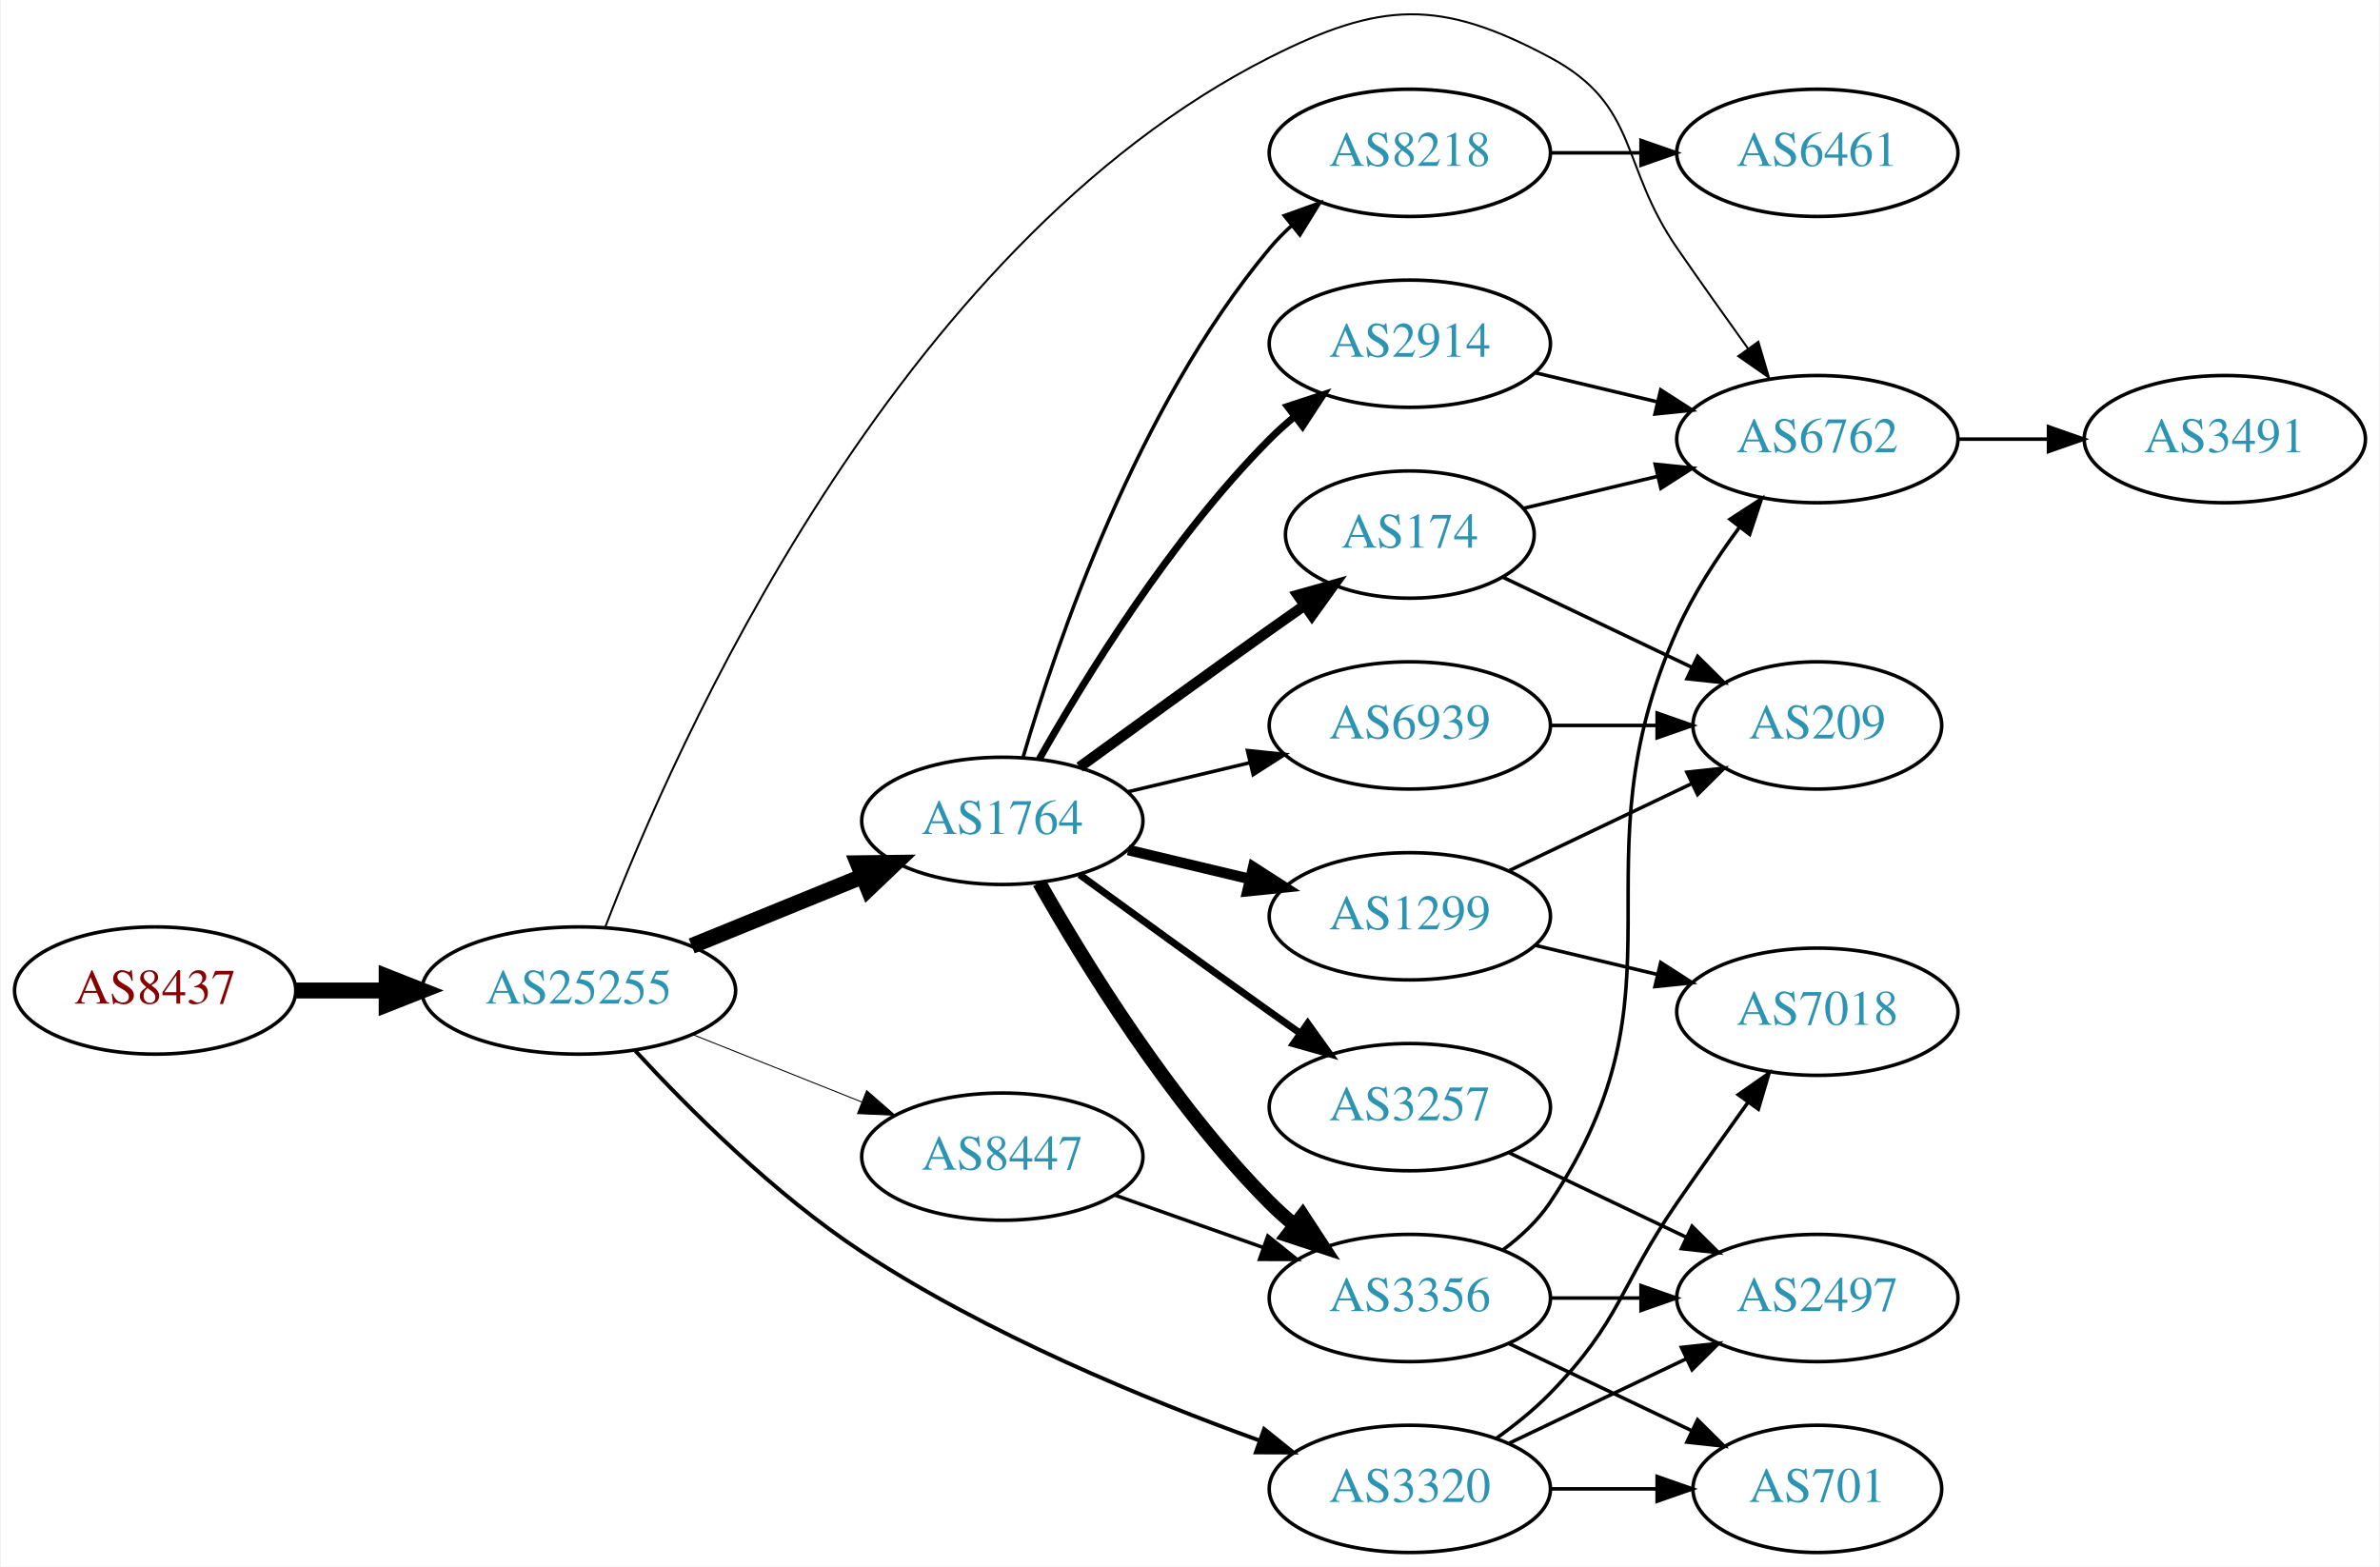
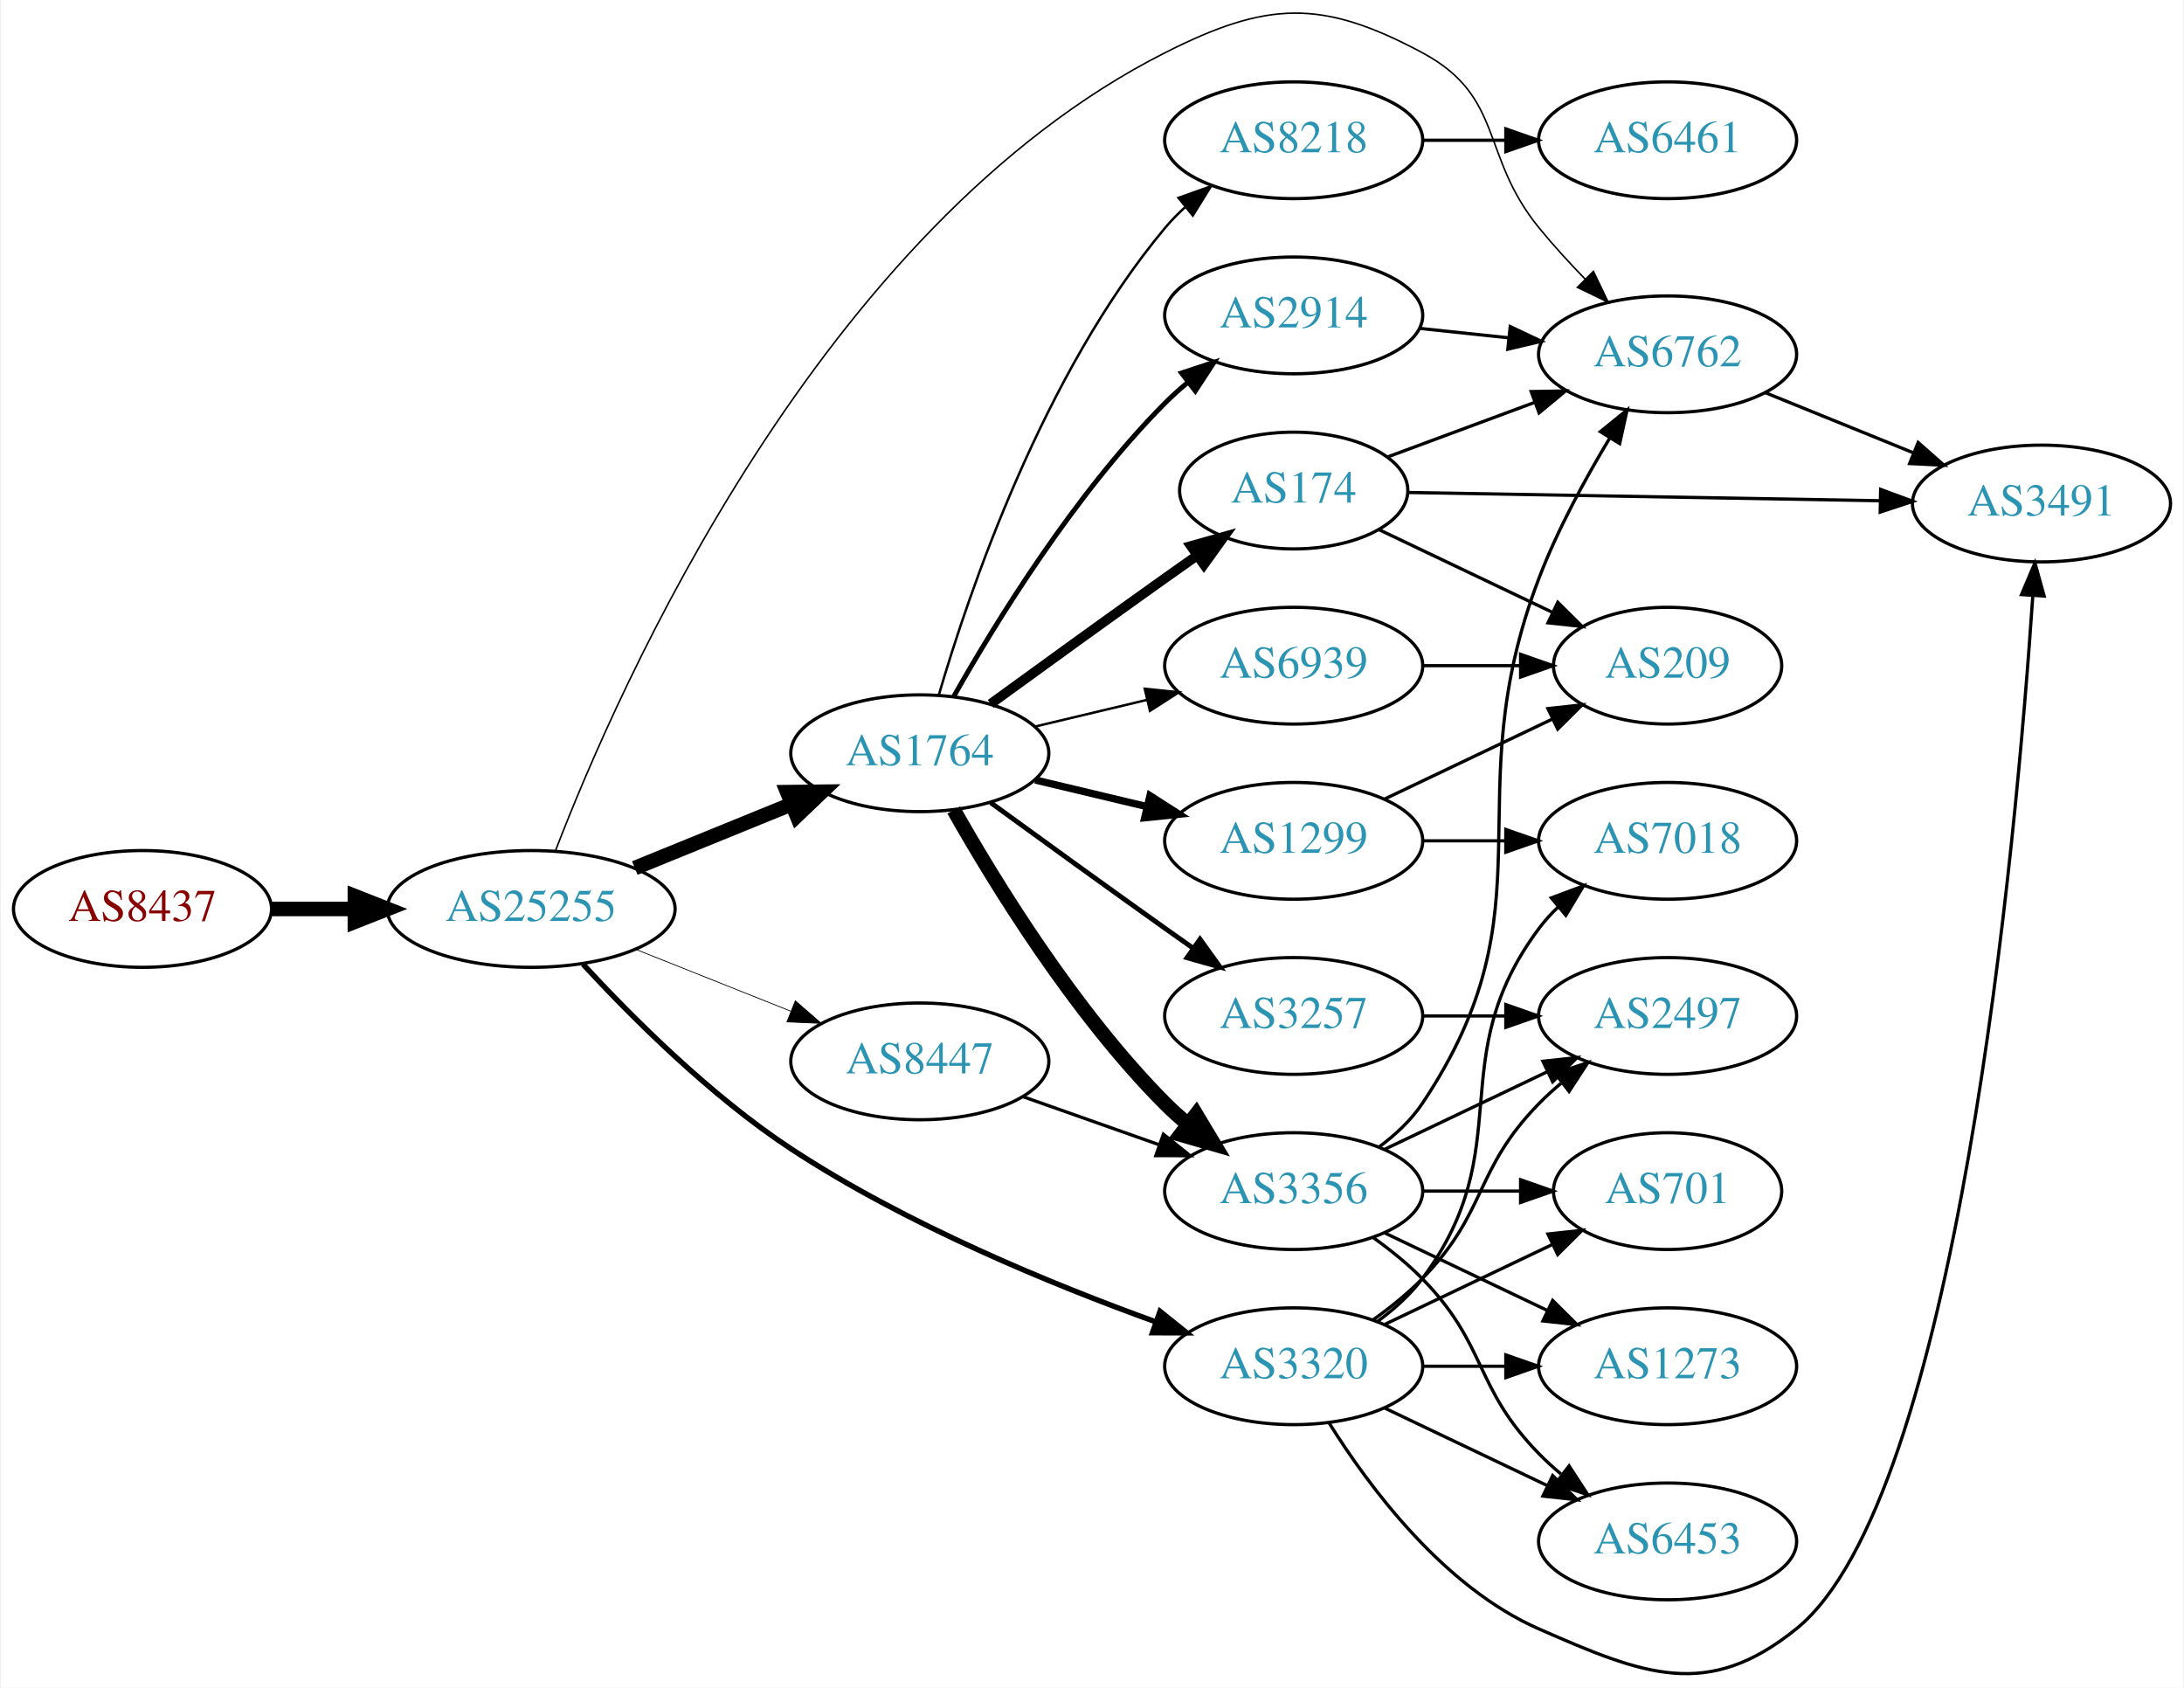
- <svg xmlns="http://www.w3.org/2000/svg" xmlns:xlink="http://www.w3.org/1999/xlink" width="673pt" height="443pt" viewBox="0.00 0.00 672.86 443.24">
-   <g id="graph0" class="graph" transform="scale(1 1) rotate(0) translate(4 439.242)">
-     <polygon fill="white" stroke="none" points="-4,4 -4,-439.242 668.857,-439.242 668.857,4 -4,4" />
+ <svg xmlns="http://www.w3.org/2000/svg" xmlns:xlink="http://www.w3.org/1999/xlink" width="673pt" height="520pt" viewBox="0.00 0.00 672.86 520.35">
+   <g id="graph0" class="graph" transform="scale(1 1) rotate(0) translate(4 516.352)">
+     <polygon fill="white" stroke="none" points="-4,4 -4,-516.352 668.857,-516.352 668.857,4 -4,4" />
    <g id="node1" class="node">
      <g id="a_node1">
        <a xlink:href="/asn/8437" xlink:title="AS8437 ~ Hutchison Drei Austria GmbH [AT]">
-           <ellipse fill="#ffffff" stroke="black" cx="39.647" cy="-159" rx="39.794" ry="18" />
-           <text text-anchor="middle" x="39.647" y="-155.3" font-family="Times,serif" font-size="14.00" fill="#880000">AS8437</text>
+           <ellipse fill="#ffffff" stroke="black" cx="39.647" cy="-236.109" rx="39.794" ry="18" />
+           <text text-anchor="middle" x="39.647" y="-232.409" font-family="Times,serif" font-size="14.00" fill="#880000">AS8437</text>
        </a>
      </g>
    </g>
    <g id="node2" class="node">
      <g id="a_node2">
        <a xlink:href="/asn/25255" xlink:title="AS25255 ~ ==&gt; TELE2 AUSTRIA &lt;== [AT]">
-           <ellipse fill="#ffffff" stroke="black" cx="159.489" cy="-159" rx="44.393" ry="18" />
-           <text text-anchor="middle" x="159.489" y="-155.3" font-family="Times,serif" font-size="14.00" fill="#2c94b3">AS25255</text>
+           <ellipse fill="#ffffff" stroke="black" cx="159.489" cy="-236.109" rx="44.393" ry="18" />
+           <text text-anchor="middle" x="159.489" y="-232.409" font-family="Times,serif" font-size="14.00" fill="#2c94b3">AS25255</text>
        </a>
      </g>
    </g>
    <g id="edge1" class="edge">
-       <path fill="none" stroke="black" stroke-width="4.5" d="M79.559,-159C87.662,-159 96.337,-159 104.863,-159" />
-       <polygon fill="black" stroke="black" stroke-width="4.5" points="105.141,-162.938 115.141,-159 105.141,-155.063 105.141,-162.938" />
+       <path fill="none" stroke="black" stroke-width="4.5" d="M79.559,-236.109C87.662,-236.109 96.337,-236.109 104.863,-236.109" />
+       <polygon fill="black" stroke="black" stroke-width="4.5" points="105.141,-240.047 115.141,-236.109 105.141,-232.172 105.141,-240.047" />
    </g>
    <g id="node3" class="node">
      <g id="a_node3">
        <a xlink:href="/asn/1764" xlink:title="AS1764 ~ NEXTLAYER-AS [AT]">
-           <ellipse fill="#ffffff" stroke="black" cx="279.332" cy="-207" rx="39.794" ry="18" />
-           <text text-anchor="middle" x="279.332" y="-203.3" font-family="Times,serif" font-size="14.00" fill="#2c94b3">AS1764</text>
+           <ellipse fill="#ffffff" stroke="black" cx="279.332" cy="-284.109" rx="39.794" ry="18" />
+           <text text-anchor="middle" x="279.332" y="-280.409" font-family="Times,serif" font-size="14.00" fill="#2c94b3">AS1764</text>
        </a>
      </g>
    </g>
    <g id="edge2" class="edge">
-       <path fill="none" stroke="black" stroke-width="4.5" d="M191.451,-171.611C206.246,-177.638 224.104,-184.912 239.772,-191.294" />
-       <polygon fill="black" stroke="black" stroke-width="4.5" points="238.451,-195.007 249.197,-195.133 241.421,-187.714 238.451,-195.007" />
+       <path fill="none" stroke="black" stroke-width="4.5" d="M191.451,-248.721C206.246,-254.747 224.104,-262.021 239.772,-268.403" />
+       <polygon fill="black" stroke="black" stroke-width="4.5" points="238.451,-272.116 249.197,-272.242 241.421,-264.823 238.451,-272.116" />
    </g>
    <g id="node4" class="node">
      <g id="a_node4">
-         <a xlink:href="/asn/3320" xlink:title="AS3320 ~ DTAG [DE]">
-           <ellipse fill="#ffffff" stroke="black" cx="394.625" cy="-18" rx="39.794" ry="18" />
-           <text text-anchor="middle" x="394.625" y="-14.3" font-family="Times,serif" font-size="14.00" fill="#2c94b3">AS3320</text>
+         <a xlink:href="/asn/6762" xlink:title="AS6762 ~ TELECOM ITALIA SPARKLE S.p.A. [IT]">
+           <ellipse fill="#ffffff" stroke="black" cx="509.918" cy="-407.109" rx="39.794" ry="18" />
+           <text text-anchor="middle" x="509.918" y="-403.409" font-family="Times,serif" font-size="14.00" fill="#2c94b3">AS6762</text>
        </a>
      </g>
    </g>
    <g id="edge3" class="edge">
-       <path fill="none" stroke="black" stroke-width="1.125" d="M175.495,-141.944C190.49,-125.682 214.832,-101.318 239.685,-85 275.124,-61.731 319.987,-43.274 352.125,-31.674" />
-       <polygon fill="black" stroke="black" stroke-width="1.125" points="353.407,-34.933 361.666,-28.296 351.071,-28.334 353.407,-34.933" />
+       <path fill="none" stroke="black" stroke-width="0.474" d="M167.011,-254.111C186.356,-304.443 248.788,-446.445 354.978,-500.109 386.431,-516.005 403.2,-516.738 434.271,-500.109 459.702,-486.499 452.035,-468.458 470.271,-446.109 474.644,-440.75 479.643,-435.296 484.562,-430.231" />
+       <polygon fill="black" stroke="black" stroke-width="0.474" points="487.045,-432.697 491.628,-423.145 482.089,-427.754 487.045,-432.697" />
    </g>
    <g id="node5" class="node">
      <g id="a_node5">
-         <a xlink:href="/asn/8447" xlink:title="AS8447 ~ A1 Telekom Austria AG [AT]">
-           <ellipse fill="#ffffff" stroke="black" cx="279.332" cy="-112" rx="39.794" ry="18" />
-           <text text-anchor="middle" x="279.332" y="-108.3" font-family="Times,serif" font-size="14.00" fill="#2c94b3">AS8447</text>
+         <a xlink:href="/asn/3320" xlink:title="AS3320 ~ DTAG [DE]">
+           <ellipse fill="#ffffff" stroke="black" cx="394.625" cy="-95.109" rx="39.794" ry="18" />
+           <text text-anchor="middle" x="394.625" y="-91.409" font-family="Times,serif" font-size="14.00" fill="#2c94b3">AS3320</text>
        </a>
      </g>
    </g>
    <g id="edge4" class="edge">
-       <path fill="none" stroke="black" stroke-width="0.281" d="M191.759,-146.528C206.441,-140.673 224.084,-133.636 239.602,-127.447" />
-       <polygon fill="black" stroke="black" stroke-width="0.281" points="240.952,-130.677 248.944,-123.721 238.359,-124.175 240.952,-130.677" />
+       <path fill="none" stroke="black" stroke-width="1.658" d="M175.495,-219.053C190.49,-202.791 214.832,-178.428 239.685,-162.109 275.124,-138.84 319.987,-120.384 352.125,-108.783" />
+       <polygon fill="black" stroke="black" stroke-width="1.658" points="353.407,-112.042 361.666,-105.405 351.071,-105.443 353.407,-112.042" />
    </g>
    <g id="node6" class="node">
      <g id="a_node6">
-         <a xlink:href="/asn/6762" xlink:title="AS6762 ~ TELECOM ITALIA SPARKLE S.p.A. [IT]">
-           <ellipse fill="#ffffff" stroke="black" cx="509.918" cy="-315" rx="39.794" ry="18" />
-           <text text-anchor="middle" x="509.918" y="-311.3" font-family="Times,serif" font-size="14.00" fill="#2c94b3">AS6762</text>
+         <a xlink:href="/asn/8447" xlink:title="AS8447 ~ A1 Telekom Austria AG [AT]">
+           <ellipse fill="#ffffff" stroke="black" cx="279.332" cy="-189.109" rx="39.794" ry="18" />
+           <text text-anchor="middle" x="279.332" y="-185.409" font-family="Times,serif" font-size="14.00" fill="#2c94b3">AS8447</text>
        </a>
      </g>
    </g>
    <g id="edge5" class="edge">
-       <path fill="none" stroke="black" stroke-width="0.562" d="M167.011,-177.002C186.356,-227.334 248.788,-369.335 354.978,-423 386.431,-438.895 403.2,-439.629 434.271,-423 459.702,-409.39 453.875,-392.731 470.271,-369 476.727,-359.656 483.937,-349.506 490.365,-340.555" />
-       <polygon fill="black" stroke="black" stroke-width="0.562" points="493.231,-342.565 496.238,-332.406 487.552,-338.472 493.231,-342.565" />
+       <path fill="none" stroke="black" stroke-width="0.237" d="M191.759,-223.638C206.441,-217.782 224.084,-210.745 239.602,-204.556" />
+       <polygon fill="black" stroke="black" stroke-width="0.237" points="240.952,-207.786 248.944,-200.83 238.359,-201.284 240.952,-207.786" />
    </g>
    <g id="node7" class="node">
      <g id="a_node7">
-         <a xlink:href="/asn/174" xlink:title="AS174 ~ Cogent Communications [US]">
-           <ellipse fill="#ffffff" stroke="black" cx="394.625" cy="-288" rx="35.194" ry="18" />
-           <text text-anchor="middle" x="394.625" y="-284.3" font-family="Times,serif" font-size="14.00" fill="#2c94b3">AS174</text>
+         <a xlink:href="/asn/2914" xlink:title="AS2914 ~ NTT America, Inc. [US]">
+           <ellipse fill="#ffffff" stroke="black" cx="394.625" cy="-419.109" rx="39.794" ry="18" />
+           <text text-anchor="middle" x="394.625" y="-415.409" font-family="Times,serif" font-size="14.00" fill="#2c94b3">AS2914</text>
        </a>
      </g>
    </g>
    <g id="edge6" class="edge">
-       <path fill="none" stroke="black" stroke-width="3" d="M301.18,-222.222C316.114,-233.091 336.727,-248.025 354.978,-261 358.188,-263.282 361.557,-265.661 364.912,-268.018" />
-       <polygon fill="black" stroke="black" stroke-width="3" points="362.924,-270.899 373.123,-273.77 366.94,-265.166 362.924,-270.899" />
+       <path fill="none" stroke="black" stroke-width="1.5" d="M289.791,-301.6C302.573,-324.206 327.005,-363.995 354.978,-392.109 357.089,-394.231 359.385,-396.297 361.77,-398.28" />
+       <polygon fill="black" stroke="black" stroke-width="1.5" points="360.023,-401.351 370.086,-404.665 364.286,-395.799 360.023,-401.351" />
    </g>
    <g id="node8" class="node">
      <g id="a_node8">
        <a xlink:href="/asn/1299" xlink:title="AS1299 ~ Telia Carrier [EU]">
-           <ellipse fill="#ffffff" stroke="black" cx="394.625" cy="-180" rx="39.794" ry="18" />
-           <text text-anchor="middle" x="394.625" y="-176.3" font-family="Times,serif" font-size="14.00" fill="#2c94b3">AS1299</text>
+           <ellipse fill="#ffffff" stroke="black" cx="394.625" cy="-257.109" rx="39.794" ry="18" />
+           <text text-anchor="middle" x="394.625" y="-253.409" font-family="Times,serif" font-size="14.00" fill="#2c94b3">AS1299</text>
        </a>
      </g>
    </g>
    <g id="edge7" class="edge">
-       <path fill="none" stroke="black" stroke-width="3" d="M314.939,-198.752C325.81,-196.162 337.964,-193.265 349.407,-190.538" />
-       <polygon fill="black" stroke="black" stroke-width="3" points="350.313,-193.92 359.229,-188.197 348.69,-187.111 350.313,-193.92" />
+       <path fill="none" stroke="black" stroke-width="2.25" d="M314.939,-275.862C325.81,-273.271 337.964,-270.374 349.407,-267.647" />
+       <polygon fill="black" stroke="black" stroke-width="2.25" points="350.313,-271.029 359.229,-265.306 348.69,-264.22 350.313,-271.029" />
    </g>
    <g id="node9" class="node">
      <g id="a_node9">
-         <a xlink:href="/asn/2914" xlink:title="AS2914 ~ NTT America, Inc. [US]">
-           <ellipse fill="#ffffff" stroke="black" cx="394.625" cy="-342" rx="39.794" ry="18" />
-           <text text-anchor="middle" x="394.625" y="-338.3" font-family="Times,serif" font-size="14.00" fill="#2c94b3">AS2914</text>
+         <a xlink:href="/asn/8218" xlink:title="AS8218 ~ legacy Neotelecoms [FR]">
+           <ellipse fill="#ffffff" stroke="black" cx="394.625" cy="-473.109" rx="39.794" ry="18" />
+           <text text-anchor="middle" x="394.625" y="-469.409" font-family="Times,serif" font-size="14.00" fill="#2c94b3">AS8218</text>
        </a>
      </g>
    </g>
    <g id="edge8" class="edge">
-       <path fill="none" stroke="black" stroke-width="2" d="M289.791,-224.49C302.573,-247.096 327.005,-286.886 354.978,-315 357.089,-317.121 359.385,-319.188 361.77,-321.171" />
-       <polygon fill="black" stroke="black" stroke-width="2" points="360.023,-324.242 370.086,-327.556 364.286,-318.69 360.023,-324.242" />
+       <path fill="none" stroke="black" stroke-width="0.75" d="M285.206,-302.111C294.52,-333.953 317.336,-401.09 354.978,-446.109 356.848,-448.346 358.947,-450.483 361.173,-452.505" />
+       <polygon fill="black" stroke="black" stroke-width="0.75" points="359.116,-455.344 369.092,-458.913 363.52,-449.902 359.116,-455.344" />
    </g>
    <g id="node10" class="node">
      <g id="a_node10">
-         <a xlink:href="/asn/8218" xlink:title="AS8218 ~ legacy Neotelecoms [FR]">
-           <ellipse fill="#ffffff" stroke="black" cx="394.625" cy="-396" rx="39.794" ry="18" />
-           <text text-anchor="middle" x="394.625" y="-392.3" font-family="Times,serif" font-size="14.00" fill="#2c94b3">AS8218</text>
+         <a xlink:href="/asn/174" xlink:title="AS174 ~ Cogent Communications [US]">
+           <ellipse fill="#ffffff" stroke="black" cx="394.625" cy="-365.109" rx="35.194" ry="18" />
+           <text text-anchor="middle" x="394.625" y="-361.409" font-family="Times,serif" font-size="14.00" fill="#2c94b3">AS174</text>
        </a>
      </g>
    </g>
    <g id="edge9" class="edge">
-       <path fill="none" stroke="black" d="M285.206,-225.002C294.52,-256.844 317.336,-323.981 354.978,-369 356.848,-371.237 358.947,-373.374 361.173,-375.396" />
-       <polygon fill="black" stroke="black" points="359.116,-378.234 369.092,-381.804 363.52,-372.793 359.116,-378.234" />
+       <path fill="none" stroke="black" stroke-width="3" d="M301.18,-299.331C316.114,-310.201 336.727,-325.134 354.978,-338.109 358.188,-340.392 361.557,-342.77 364.912,-345.128" />
+       <polygon fill="black" stroke="black" stroke-width="3" points="362.924,-348.009 373.123,-350.879 366.94,-342.275 362.924,-348.009" />
    </g>
    <g id="node11" class="node">
      <g id="a_node11">
-         <a xlink:href="/asn/3356" xlink:title="AS3356 ~ Level 3 Parent, LLC [US]">
-           <ellipse fill="#ffffff" stroke="black" cx="394.625" cy="-72" rx="39.794" ry="18" />
-           <text text-anchor="middle" x="394.625" y="-68.3" font-family="Times,serif" font-size="14.00" fill="#2c94b3">AS3356</text>
+         <a xlink:href="/asn/3257" xlink:title="AS3257 ~ GTT [DE]">
+           <ellipse fill="#ffffff" stroke="black" cx="394.625" cy="-203.109" rx="39.794" ry="18" />
+           <text text-anchor="middle" x="394.625" y="-199.409" font-family="Times,serif" font-size="14.00" fill="#2c94b3">AS3257</text>
        </a>
      </g>
    </g>
    <g id="edge10" class="edge">
-       <path fill="none" stroke="black" stroke-width="4" d="M289.791,-189.51C302.573,-166.904 327.005,-127.114 354.978,-99 357.089,-96.879 359.385,-94.812 361.77,-92.829" />
-       <polygon fill="black" stroke="black" stroke-width="4" points="364.286,-95.31 370.086,-86.444 360.023,-89.758 364.286,-95.31" />
+       <path fill="none" stroke="black" stroke-width="1.5" d="M301.18,-268.887C316.114,-258.018 336.727,-243.085 354.978,-230.109 357.799,-228.104 360.742,-226.025 363.69,-223.95" />
+       <polygon fill="black" stroke="black" stroke-width="1.5" points="365.736,-226.79 371.914,-218.184 361.717,-221.059 365.736,-226.79" />
    </g>
    <g id="node12" class="node">
      <g id="a_node12">
-         <a xlink:href="/asn/3257" xlink:title="AS3257 ~ GTT [DE]">
-           <ellipse fill="#ffffff" stroke="black" cx="394.625" cy="-126" rx="39.794" ry="18" />
-           <text text-anchor="middle" x="394.625" y="-122.3" font-family="Times,serif" font-size="14.00" fill="#2c94b3">AS3257</text>
+         <a xlink:href="/asn/3356" xlink:title="AS3356 ~ Level 3 Parent, LLC [US]">
+           <ellipse fill="#ffffff" stroke="black" cx="394.625" cy="-149.109" rx="39.794" ry="18" />
+           <text text-anchor="middle" x="394.625" y="-145.409" font-family="Times,serif" font-size="14.00" fill="#2c94b3">AS3356</text>
        </a>
      </g>
    </g>
    <g id="edge11" class="edge">
-       <path fill="none" stroke="black" stroke-width="2" d="M301.18,-191.778C316.114,-180.909 336.727,-165.975 354.978,-153 357.799,-150.995 360.742,-148.915 363.69,-146.841" />
-       <polygon fill="black" stroke="black" stroke-width="2" points="365.736,-149.681 371.914,-141.074 361.717,-143.95 365.736,-149.681" />
+       <path fill="none" stroke="black" stroke-width="4.5" d="M289.791,-266.619C302.573,-244.013 327.005,-204.223 354.978,-176.109 357.089,-173.988 359.385,-171.922 361.77,-169.938" />
+       <polygon fill="black" stroke="black" stroke-width="4.5" points="364.552,-172.767 370.086,-163.553 359.756,-166.521 364.552,-172.767" />
    </g>
    <g id="node13" class="node">
      <g id="a_node13">
        <a xlink:href="/asn/6939" xlink:title="AS6939 ~ Hurricane Electric LLC [US]">
-           <ellipse fill="#ffffff" stroke="black" cx="394.625" cy="-234" rx="39.794" ry="18" />
-           <text text-anchor="middle" x="394.625" y="-230.3" font-family="Times,serif" font-size="14.00" fill="#2c94b3">AS6939</text>
+           <ellipse fill="#ffffff" stroke="black" cx="394.625" cy="-311.109" rx="39.794" ry="18" />
+           <text text-anchor="middle" x="394.625" y="-307.409" font-family="Times,serif" font-size="14.00" fill="#2c94b3">AS6939</text>
        </a>
      </g>
    </g>
    <g id="edge12" class="edge">
-       <path fill="none" stroke="black" d="M314.939,-215.248C325.81,-217.838 337.964,-220.735 349.407,-223.462" />
-       <polygon fill="black" stroke="black" points="348.69,-226.889 359.229,-225.803 350.313,-220.08 348.69,-226.889" />
+       <path fill="none" stroke="black" stroke-width="0.75" d="M314.939,-292.357C325.81,-294.948 337.964,-297.844 349.407,-300.571" />
+       <polygon fill="black" stroke="black" stroke-width="0.75" points="348.69,-303.999 359.229,-302.912 350.313,-297.189 348.69,-303.999" />
    </g>
    <g id="node15" class="node">
      <g id="a_node15">
+         <a xlink:href="/asn/3491" xlink:title="AS3491 ~ PCCW Global, Inc. [US]">
+           <ellipse fill="#ffffff" stroke="black" cx="625.21" cy="-361.109" rx="39.794" ry="18" />
+           <text text-anchor="middle" x="625.21" y="-357.409" font-family="Times,serif" font-size="14.00" fill="#2c94b3">AS3491</text>
+         </a>
+       </g>
+     </g>
+     <g id="edge15" class="edge">
+       <path fill="none" stroke="black" d="M540.093,-395.263C553.969,-389.629 570.746,-382.817 585.655,-376.764" />
+       <polygon fill="black" stroke="black" points="587.185,-379.92 595.134,-372.915 584.551,-373.435 587.185,-379.92" />
+     </g>
+     <g id="edge31" class="edge">
+       <path fill="none" stroke="black" d="M405.591,-77.548C417.894,-57.86 440.846,-27.007 470.271,-14.109 502.548,0.038 522.149,8.035 549.564,-14.109 599.251,-54.244 617.416,-256.923 622.529,-332.577" />
+       <polygon fill="black" stroke="black" points="619.051,-333.03 623.191,-342.782 626.036,-332.577 619.051,-333.03" />
+     </g>
+     <g id="node17" class="node">
+       <g id="a_node17">
+         <a xlink:href="/asn/6453" xlink:title="AS6453 ~ TATA COMMUNICATIONS (AMERICA) INC [US]">
+           <ellipse fill="#ffffff" stroke="black" cx="509.918" cy="-41.109" rx="39.794" ry="18" />
+           <text text-anchor="middle" x="509.918" y="-37.409" font-family="Times,serif" font-size="14.00" fill="#2c94b3">AS6453</text>
+         </a>
+       </g>
+     </g>
+     <g id="edge27" class="edge">
+       <path fill="none" stroke="black" d="M422.761,-82.175C437.755,-75.028 456.576,-66.057 472.799,-58.325" />
+       <polygon fill="black" stroke="black" points="474.481,-61.4 482.002,-53.938 471.469,-55.081 474.481,-61.4" />
+     </g>
+     <g id="node18" class="node">
+       <g id="a_node18">
+         <a xlink:href="/asn/2497" xlink:title="AS2497 ~ Internet Initiative Japan Inc. [JP]">
+           <ellipse fill="#ffffff" stroke="black" cx="509.918" cy="-203.109" rx="39.794" ry="18" />
+           <text text-anchor="middle" x="509.918" y="-199.409" font-family="Times,serif" font-size="14.00" fill="#2c94b3">AS2497</text>
+         </a>
+       </g>
+     </g>
+     <g id="edge29" class="edge">
+       <path fill="none" stroke="black" d="M419.219,-109.499C424.475,-113.257 429.806,-117.546 434.271,-122.109 454.443,-142.727 450.099,-155.492 470.271,-176.109 472.364,-178.248 474.647,-180.327 477.024,-182.319" />
+       <polygon fill="black" stroke="black" points="475.267,-185.384 485.323,-188.72 479.542,-179.841 475.267,-185.384" />
+     </g>
+     <g id="node19" class="node">
+       <g id="a_node19">
+         <a xlink:href="/asn/701" xlink:title="AS701 ~ UUNET [US]">
+           <ellipse fill="#ffffff" stroke="black" cx="509.918" cy="-149.109" rx="35.194" ry="18" />
+           <text text-anchor="middle" x="509.918" y="-145.409" font-family="Times,serif" font-size="14.00" fill="#2c94b3">AS701</text>
+         </a>
+       </g>
+     </g>
+     <g id="edge28" class="edge">
+       <path fill="none" stroke="black" d="M422.761,-108.044C438.193,-115.399 457.678,-124.687 474.213,-132.568" />
+       <polygon fill="black" stroke="black" points="473.022,-135.877 483.555,-137.021 476.034,-129.558 473.022,-135.877" />
+     </g>
+     <g id="node20" class="node">
+       <g id="a_node20">
+         <a xlink:href="/asn/1273" xlink:title="AS1273 ~ Vodafone Group PLC [EU]">
+           <ellipse fill="#ffffff" stroke="black" cx="509.918" cy="-95.109" rx="39.794" ry="18" />
+           <text text-anchor="middle" x="509.918" y="-91.409" font-family="Times,serif" font-size="14.00" fill="#2c94b3">AS1273</text>
+         </a>
+       </g>
+     </g>
+     <g id="edge26" class="edge">
+       <path fill="none" stroke="black" d="M434.297,-95.109C442.5,-95.109 451.264,-95.109 459.796,-95.109" />
+       <polygon fill="black" stroke="black" points="460.035,-98.609 470.035,-95.109 460.035,-91.609 460.035,-98.609" />
+     </g>
+     <g id="node21" class="node">
+       <g id="a_node21">
        <a xlink:href="/asn/7018" xlink:title="AS7018 ~ AT&amp;T Services, Inc. [US]">
-           <ellipse fill="#ffffff" stroke="black" cx="509.918" cy="-153" rx="39.794" ry="18" />
-           <text text-anchor="middle" x="509.918" y="-149.3" font-family="Times,serif" font-size="14.00" fill="#2c94b3">AS7018</text>
-         </a>
-       </g>
-     </g>
-     <g id="edge19" class="edge">
-       <path fill="none" stroke="black" d="M419.219,-32.389C424.475,-36.148 429.806,-40.437 434.271,-45 454.443,-65.617 453.875,-75.269 470.271,-99 476.727,-108.344 483.937,-118.494 490.365,-127.445" />
-       <polygon fill="black" stroke="black" points="487.552,-129.528 496.238,-135.594 493.231,-125.435 487.552,-129.528" />
+           <ellipse fill="#ffffff" stroke="black" cx="509.918" cy="-257.109" rx="39.794" ry="18" />
+           <text text-anchor="middle" x="509.918" y="-253.409" font-family="Times,serif" font-size="14.00" fill="#2c94b3">AS7018</text>
+         </a>
+       </g>
+     </g>
+     <g id="edge30" class="edge">
+       <path fill="none" stroke="black" d="M420.555,-108.991C425.631,-112.721 430.549,-117.125 434.271,-122.109 464.542,-162.651 440,-189.567 470.271,-230.109 472.016,-232.446 474.023,-234.655 476.186,-236.726" />
+       <polygon fill="black" stroke="black" points="474.064,-239.514 483.987,-243.228 478.546,-234.137 474.064,-239.514" />
+     </g>
+     <g id="edge32" class="edge">
+       <path fill="none" stroke="black" d="M311.289,-178.179C324.153,-173.637 339.259,-168.304 352.995,-163.454" />
+       <polygon fill="black" stroke="black" points="354.44,-166.656 362.704,-160.026 352.109,-160.055 354.44,-166.656" />
+     </g>
+     <g id="edge13" class="edge">
+       <path fill="none" stroke="black" d="M433.349,-415.114C442.142,-414.182 451.621,-413.178 460.796,-412.206" />
+       <polygon fill="black" stroke="black" points="461.395,-415.663 470.971,-411.129 460.658,-408.701 461.395,-415.663" />
    </g>
    <g id="node16" class="node">
      <g id="a_node16">
-         <a xlink:href="/asn/2497" xlink:title="AS2497 ~ Internet Initiative Japan Inc. [JP]">
-           <ellipse fill="#ffffff" stroke="black" cx="509.918" cy="-72" rx="39.794" ry="18" />
-           <text text-anchor="middle" x="509.918" y="-68.3" font-family="Times,serif" font-size="14.00" fill="#2c94b3">AS2497</text>
-         </a>
-       </g>
-     </g>
-     <g id="edge17" class="edge">
-       <path fill="none" stroke="black" d="M422.761,-30.934C437.755,-38.081 456.576,-47.052 472.799,-54.785" />
-       <polygon fill="black" stroke="black" points="471.469,-58.028 482.002,-59.171 474.481,-51.709 471.469,-58.028" />
-     </g>
-     <g id="node17" class="node">
-       <g id="a_node17">
-         <a xlink:href="/asn/701" xlink:title="AS701 ~ UUNET [US]">
-           <ellipse fill="#ffffff" stroke="black" cx="509.918" cy="-18" rx="35.194" ry="18" />
-           <text text-anchor="middle" x="509.918" y="-14.3" font-family="Times,serif" font-size="14.00" fill="#2c94b3">AS701</text>
-         </a>
-       </g>
-     </g>
-     <g id="edge18" class="edge">
-       <path fill="none" stroke="black" d="M434.297,-18C444.002,-18 454.493,-18 464.456,-18" />
-       <polygon fill="black" stroke="black" points="464.592,-21.5 474.592,-18 464.592,-14.5 464.592,-21.5" />
-     </g>
-     <g id="edge20" class="edge">
-       <path fill="none" stroke="black" d="M311.289,-101.07C324.153,-96.528 339.259,-91.195 352.995,-86.345" />
-       <polygon fill="black" stroke="black" points="354.44,-89.547 362.704,-82.917 352.109,-82.946 354.44,-89.547" />
-     </g>
-     <g id="node19" class="node">
-       <g id="a_node19">
-         <a xlink:href="/asn/3491" xlink:title="AS3491 ~ PCCW Global, Inc. [US]">
-           <ellipse fill="#ffffff" stroke="black" cx="625.21" cy="-315" rx="39.794" ry="18" />
-           <text text-anchor="middle" x="625.21" y="-311.3" font-family="Times,serif" font-size="14.00" fill="#2c94b3">AS3491</text>
-         </a>
-       </g>
-     </g>
-     <g id="edge27" class="edge">
-       <path fill="none" stroke="black" d="M549.59,-315C557.793,-315 566.557,-315 575.089,-315" />
-       <polygon fill="black" stroke="black" points="575.328,-318.5 585.328,-315 575.328,-311.5 575.328,-318.5" />
-     </g>
-     <g id="edge14" class="edge">
-       <path fill="none" stroke="black" d="M426.882,-295.449C438.562,-298.233 452.058,-301.449 464.687,-304.459" />
-       <polygon fill="black" stroke="black" points="464.04,-307.903 474.579,-306.816 465.663,-301.093 464.04,-307.903" />
+         <a xlink:href="/asn/209" xlink:title="AS209 ~ CenturyLink Communications, LLC [US]">
+           <ellipse fill="#ffffff" stroke="black" cx="509.918" cy="-311.109" rx="35.194" ry="18" />
+           <text text-anchor="middle" x="509.918" y="-307.409" font-family="Times,serif" font-size="14.00" fill="#2c94b3">AS209</text>
+         </a>
+       </g>
+     </g>
+     <g id="edge24" class="edge">
+       <path fill="none" stroke="black" d="M422.761,-270.044C438.193,-277.399 457.678,-286.687 474.213,-294.568" />
+       <polygon fill="black" stroke="black" points="473.022,-297.877 483.555,-299.021 476.034,-291.558 473.022,-297.877" />
+     </g>
+     <g id="edge25" class="edge">
+       <path fill="none" stroke="black" d="M434.297,-257.109C442.5,-257.109 451.264,-257.109 459.796,-257.109" />
+       <polygon fill="black" stroke="black" points="460.035,-260.609 470.035,-257.109 460.035,-253.609 460.035,-260.609" />
    </g>
    <g id="node14" class="node">
      <g id="a_node14">
-         <a xlink:href="/asn/209" xlink:title="AS209 ~ CenturyLink Communications, LLC [US]">
-           <ellipse fill="#ffffff" stroke="black" cx="509.918" cy="-234" rx="35.194" ry="18" />
-           <text text-anchor="middle" x="509.918" y="-230.3" font-family="Times,serif" font-size="14.00" fill="#2c94b3">AS209</text>
-         </a>
-       </g>
-     </g>
-     <g id="edge13" class="edge">
-       <path fill="none" stroke="black" d="M421.05,-275.881C436.793,-268.378 457.215,-258.644 474.408,-250.449" />
-       <polygon fill="black" stroke="black" points="476.056,-253.54 483.577,-246.078 473.044,-247.221 476.056,-253.54" />
-     </g>
-     <g id="edge15" class="edge">
-       <path fill="none" stroke="black" d="M422.761,-192.934C438.193,-200.29 457.678,-209.577 474.213,-217.459" />
-       <polygon fill="black" stroke="black" points="473.022,-220.768 483.555,-221.911 476.034,-214.449 473.022,-220.768" />
+         <a xlink:href="/asn/6461" xlink:title="AS6461 ~ Zayo Bandwidth [US]">
+           <ellipse fill="#ffffff" stroke="black" cx="509.918" cy="-473.109" rx="39.794" ry="18" />
+           <text text-anchor="middle" x="509.918" y="-469.409" font-family="Times,serif" font-size="14.00" fill="#2c94b3">AS6461</text>
+         </a>
+       </g>
+     </g>
+     <g id="edge14" class="edge">
+       <path fill="none" stroke="black" d="M434.297,-473.109C442.5,-473.109 451.264,-473.109 459.796,-473.109" />
+       <polygon fill="black" stroke="black" points="460.035,-476.609 470.035,-473.109 460.035,-469.609 460.035,-476.609" />
+     </g>
+     <g id="edge17" class="edge">
+       <path fill="none" stroke="black" d="M423.63,-375.491C437.283,-380.553 453.948,-386.731 468.913,-392.279" />
+       <polygon fill="black" stroke="black" points="467.859,-395.621 478.452,-395.815 470.293,-389.057 467.859,-395.621" />
    </g>
    <g id="edge16" class="edge">
-       <path fill="none" stroke="black" d="M430.232,-171.752C441.103,-169.162 453.257,-166.265 464.7,-163.538" />
-       <polygon fill="black" stroke="black" points="465.606,-166.92 474.522,-161.197 463.983,-160.111 465.606,-166.92" />
-     </g>
-     <g id="edge28" class="edge">
-       <path fill="none" stroke="black" d="M430.232,-333.752C441.103,-331.162 453.257,-328.265 464.7,-325.538" />
-       <polygon fill="black" stroke="black" points="465.606,-328.92 474.522,-323.197 463.983,-322.111 465.606,-328.92" />
-     </g>
-     <g id="node18" class="node">
-       <g id="a_node18">
-         <a xlink:href="/asn/6461" xlink:title="AS6461 ~ Zayo Bandwidth [US]">
-           <ellipse fill="#ffffff" stroke="black" cx="509.918" cy="-396" rx="39.794" ry="18" />
-           <text text-anchor="middle" x="509.918" y="-392.3" font-family="Times,serif" font-size="14.00" fill="#2c94b3">AS6461</text>
-         </a>
-       </g>
+       <path fill="none" stroke="black" d="M429.846,-364.51C468.473,-363.835 531.62,-362.73 575.408,-361.963" />
+       <polygon fill="black" stroke="black" points="575.607,-365.46 585.544,-361.786 575.484,-358.462 575.607,-365.46" />
+     </g>
+     <g id="edge18" class="edge">
+       <path fill="none" stroke="black" d="M421.05,-352.991C436.793,-345.487 457.215,-335.753 474.408,-327.558" />
+       <polygon fill="black" stroke="black" points="476.056,-330.65 483.577,-323.188 473.044,-324.331 476.056,-330.65" />
+     </g>
+     <g id="edge34" class="edge">
+       <path fill="none" stroke="black" d="M434.297,-203.109C442.5,-203.109 451.264,-203.109 459.796,-203.109" />
+       <polygon fill="black" stroke="black" points="460.035,-206.609 470.035,-203.109 460.035,-199.609 460.035,-206.609" />
+     </g>
+     <g id="edge20" class="edge">
+       <path fill="none" stroke="black" d="M420.944,-162.716C425.999,-166.46 430.811,-170.94 434.271,-176.109 475.296,-237.404 443.97,-269.202 470.271,-338.109 475.984,-353.076 484.517,-368.734 492.113,-381.343" />
+       <polygon fill="black" stroke="black" points="489.189,-383.268 497.425,-389.933 495.142,-379.587 489.189,-383.268" />
+     </g>
+     <g id="edge19" class="edge">
+       <path fill="none" stroke="black" d="M419.219,-134.72C424.475,-130.962 429.806,-126.673 434.271,-122.109 454.443,-101.492 450.099,-88.727 470.271,-68.109 472.364,-65.97 474.647,-63.892 477.024,-61.9" />
+       <polygon fill="black" stroke="black" points="479.542,-64.377 485.323,-55.499 475.267,-58.834 479.542,-64.377" />
    </g>
    <g id="edge21" class="edge">
-       <path fill="none" stroke="black" d="M434.297,-396C442.5,-396 451.264,-396 459.796,-396" />
-       <polygon fill="black" stroke="black" points="460.035,-399.5 470.035,-396 460.035,-392.5 460.035,-399.5" />
+       <path fill="none" stroke="black" d="M422.761,-162.044C437.755,-169.19 456.576,-178.161 472.799,-185.894" />
+       <polygon fill="black" stroke="black" points="471.469,-189.137 482.002,-190.281 474.481,-182.818 471.469,-189.137" />
    </g>
    <g id="edge22" class="edge">
-       <path fill="none" stroke="black" d="M420.944,-85.607C425.999,-89.351 430.811,-93.831 434.271,-99 475.296,-160.294 440.202,-193.651 470.271,-261 474.783,-271.106 481.346,-281.226 487.787,-289.929" />
-       <polygon fill="black" stroke="black" points="485.222,-292.334 494.106,-298.106 490.76,-288.053 485.222,-292.334" />
+       <path fill="none" stroke="black" d="M434.297,-149.109C444.002,-149.109 454.493,-149.109 464.456,-149.109" />
+       <polygon fill="black" stroke="black" points="464.592,-152.609 474.592,-149.109 464.592,-145.609 464.592,-152.609" />
    </g>
    <g id="edge23" class="edge">
-       <path fill="none" stroke="black" d="M434.297,-72C442.5,-72 451.264,-72 459.796,-72" />
-       <polygon fill="black" stroke="black" points="460.035,-75.5 470.035,-72 460.035,-68.5 460.035,-75.5" />
-     </g>
-     <g id="edge24" class="edge">
-       <path fill="none" stroke="black" d="M422.761,-59.066C438.193,-51.71 457.678,-42.423 474.213,-34.541" />
-       <polygon fill="black" stroke="black" points="476.034,-37.551 483.555,-30.089 473.022,-31.232 476.034,-37.551" />
-     </g>
-     <g id="edge25" class="edge">
-       <path fill="none" stroke="black" d="M422.761,-113.066C437.755,-105.919 456.576,-96.948 472.799,-89.215" />
-       <polygon fill="black" stroke="black" points="474.481,-92.291 482.002,-84.829 471.469,-85.972 474.481,-92.291" />
-     </g>
-     <g id="edge26" class="edge">
-       <path fill="none" stroke="black" d="M434.297,-234C444.002,-234 454.493,-234 464.456,-234" />
-       <polygon fill="black" stroke="black" points="464.592,-237.5 474.592,-234 464.592,-230.5 464.592,-237.5" />
+       <path fill="none" stroke="black" d="M422.761,-136.175C437.755,-129.028 456.576,-120.057 472.799,-112.325" />
+       <polygon fill="black" stroke="black" points="474.481,-115.4 482.002,-107.938 471.469,-109.081 474.481,-115.4" />
+     </g>
+     <g id="edge33" class="edge">
+       <path fill="none" stroke="black" d="M434.297,-311.109C444.002,-311.109 454.493,-311.109 464.456,-311.109" />
+       <polygon fill="black" stroke="black" points="464.592,-314.609 474.592,-311.109 464.592,-307.609 464.592,-314.609" />
    </g>
  </g>
</svg>
